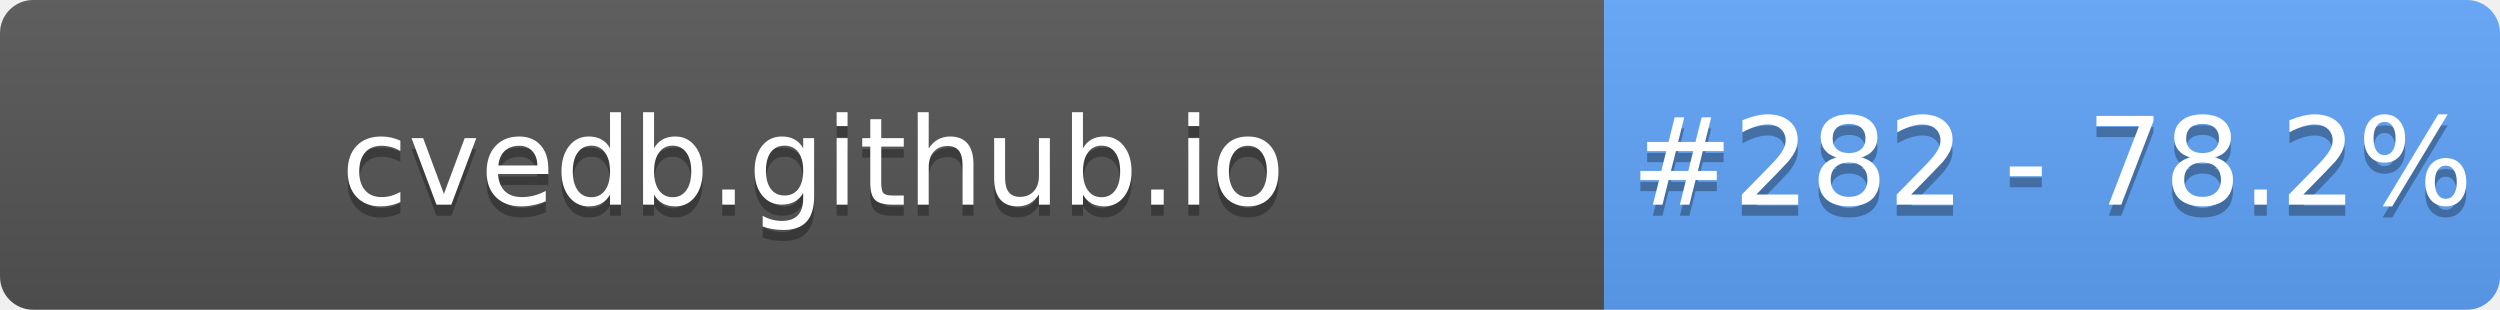
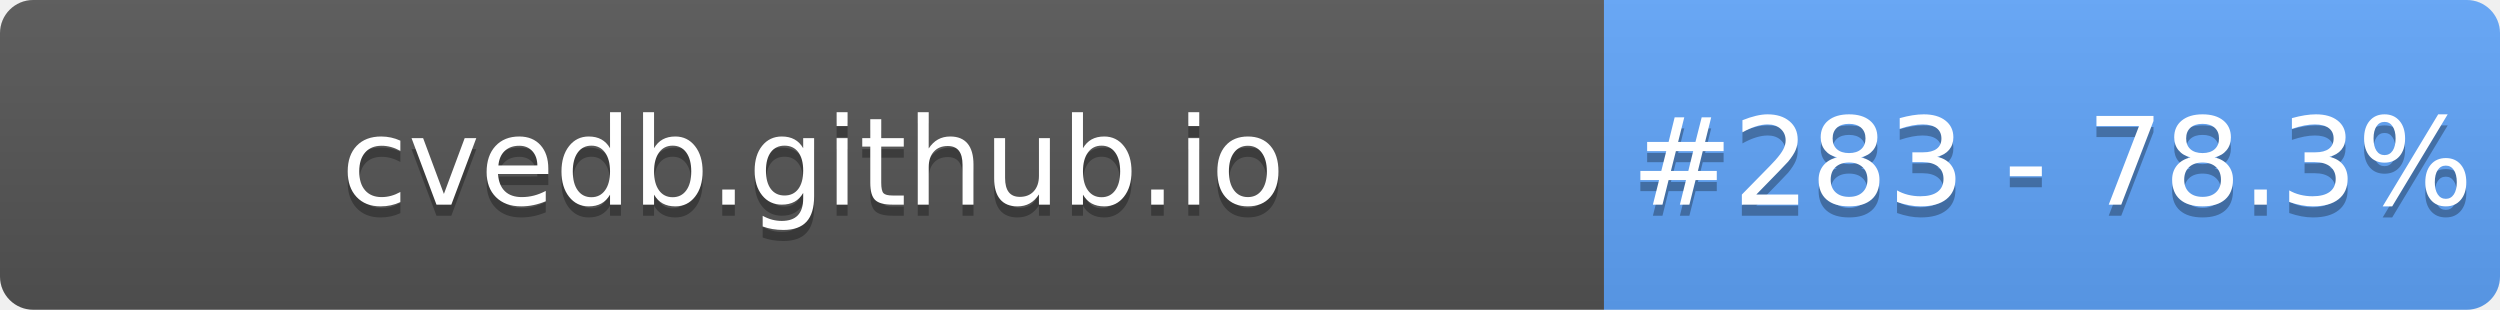
- <svg xmlns="http://www.w3.org/2000/svg" width="226" height="28" role="img" aria-label="cvedb.github.io: #282 - 78.2%">
+ <svg xmlns="http://www.w3.org/2000/svg" width="226" height="28" role="img" aria-label="cvedb.github.io: #283 - 78.3%">
  <linearGradient id="s" x2="0" y2="100%">
    <stop offset="0" stop-color="#bbb" stop-opacity=".1" />
    <stop offset="1" stop-opacity=".1" />
  </linearGradient>
  <clipPath id="r">
    <rect width="226" height="28" rx="3" fill="#fff" />
  </clipPath>
  <g clip-path="url(#r)">
    <rect width="145" height="28" fill="#555" />
    <rect x="145" width="81" height="28" fill="#60A5FA" />
    <rect width="226" height="28" fill="url(#s)" />
  </g>
  <g fill="#fff" text-anchor="middle" font-family="Verdana,Geneva,DejaVu Sans,sans-serif" text-rendering="geometricPrecision" font-size="110">
    <text aria-hidden="true" x="735" y="195" fill="#010101" fill-opacity=".3" transform="scale(.1)" textLength="1350">cvedb.github.io</text>
    <text x="735" y="185" transform="scale(.1)" fill="#fff" textLength="1350">cvedb.github.io</text>
-     <text aria-hidden="true" x="1855" y="195" fill="#010101" fill-opacity=".3" transform="scale(.1)" textLength="660">#282 - 78.2%</text>
-     <text x="1855" y="185" transform="scale(.1)" fill="#fff" textLength="660">#282 - 78.2%</text>
+     <text aria-hidden="true" x="1855" y="195" fill="#010101" fill-opacity=".3" transform="scale(.1)" textLength="660">#283 - 78.3%</text>
+     <text x="1855" y="185" transform="scale(.1)" fill="#fff" textLength="660">#283 - 78.3%</text>
  </g>
</svg>
